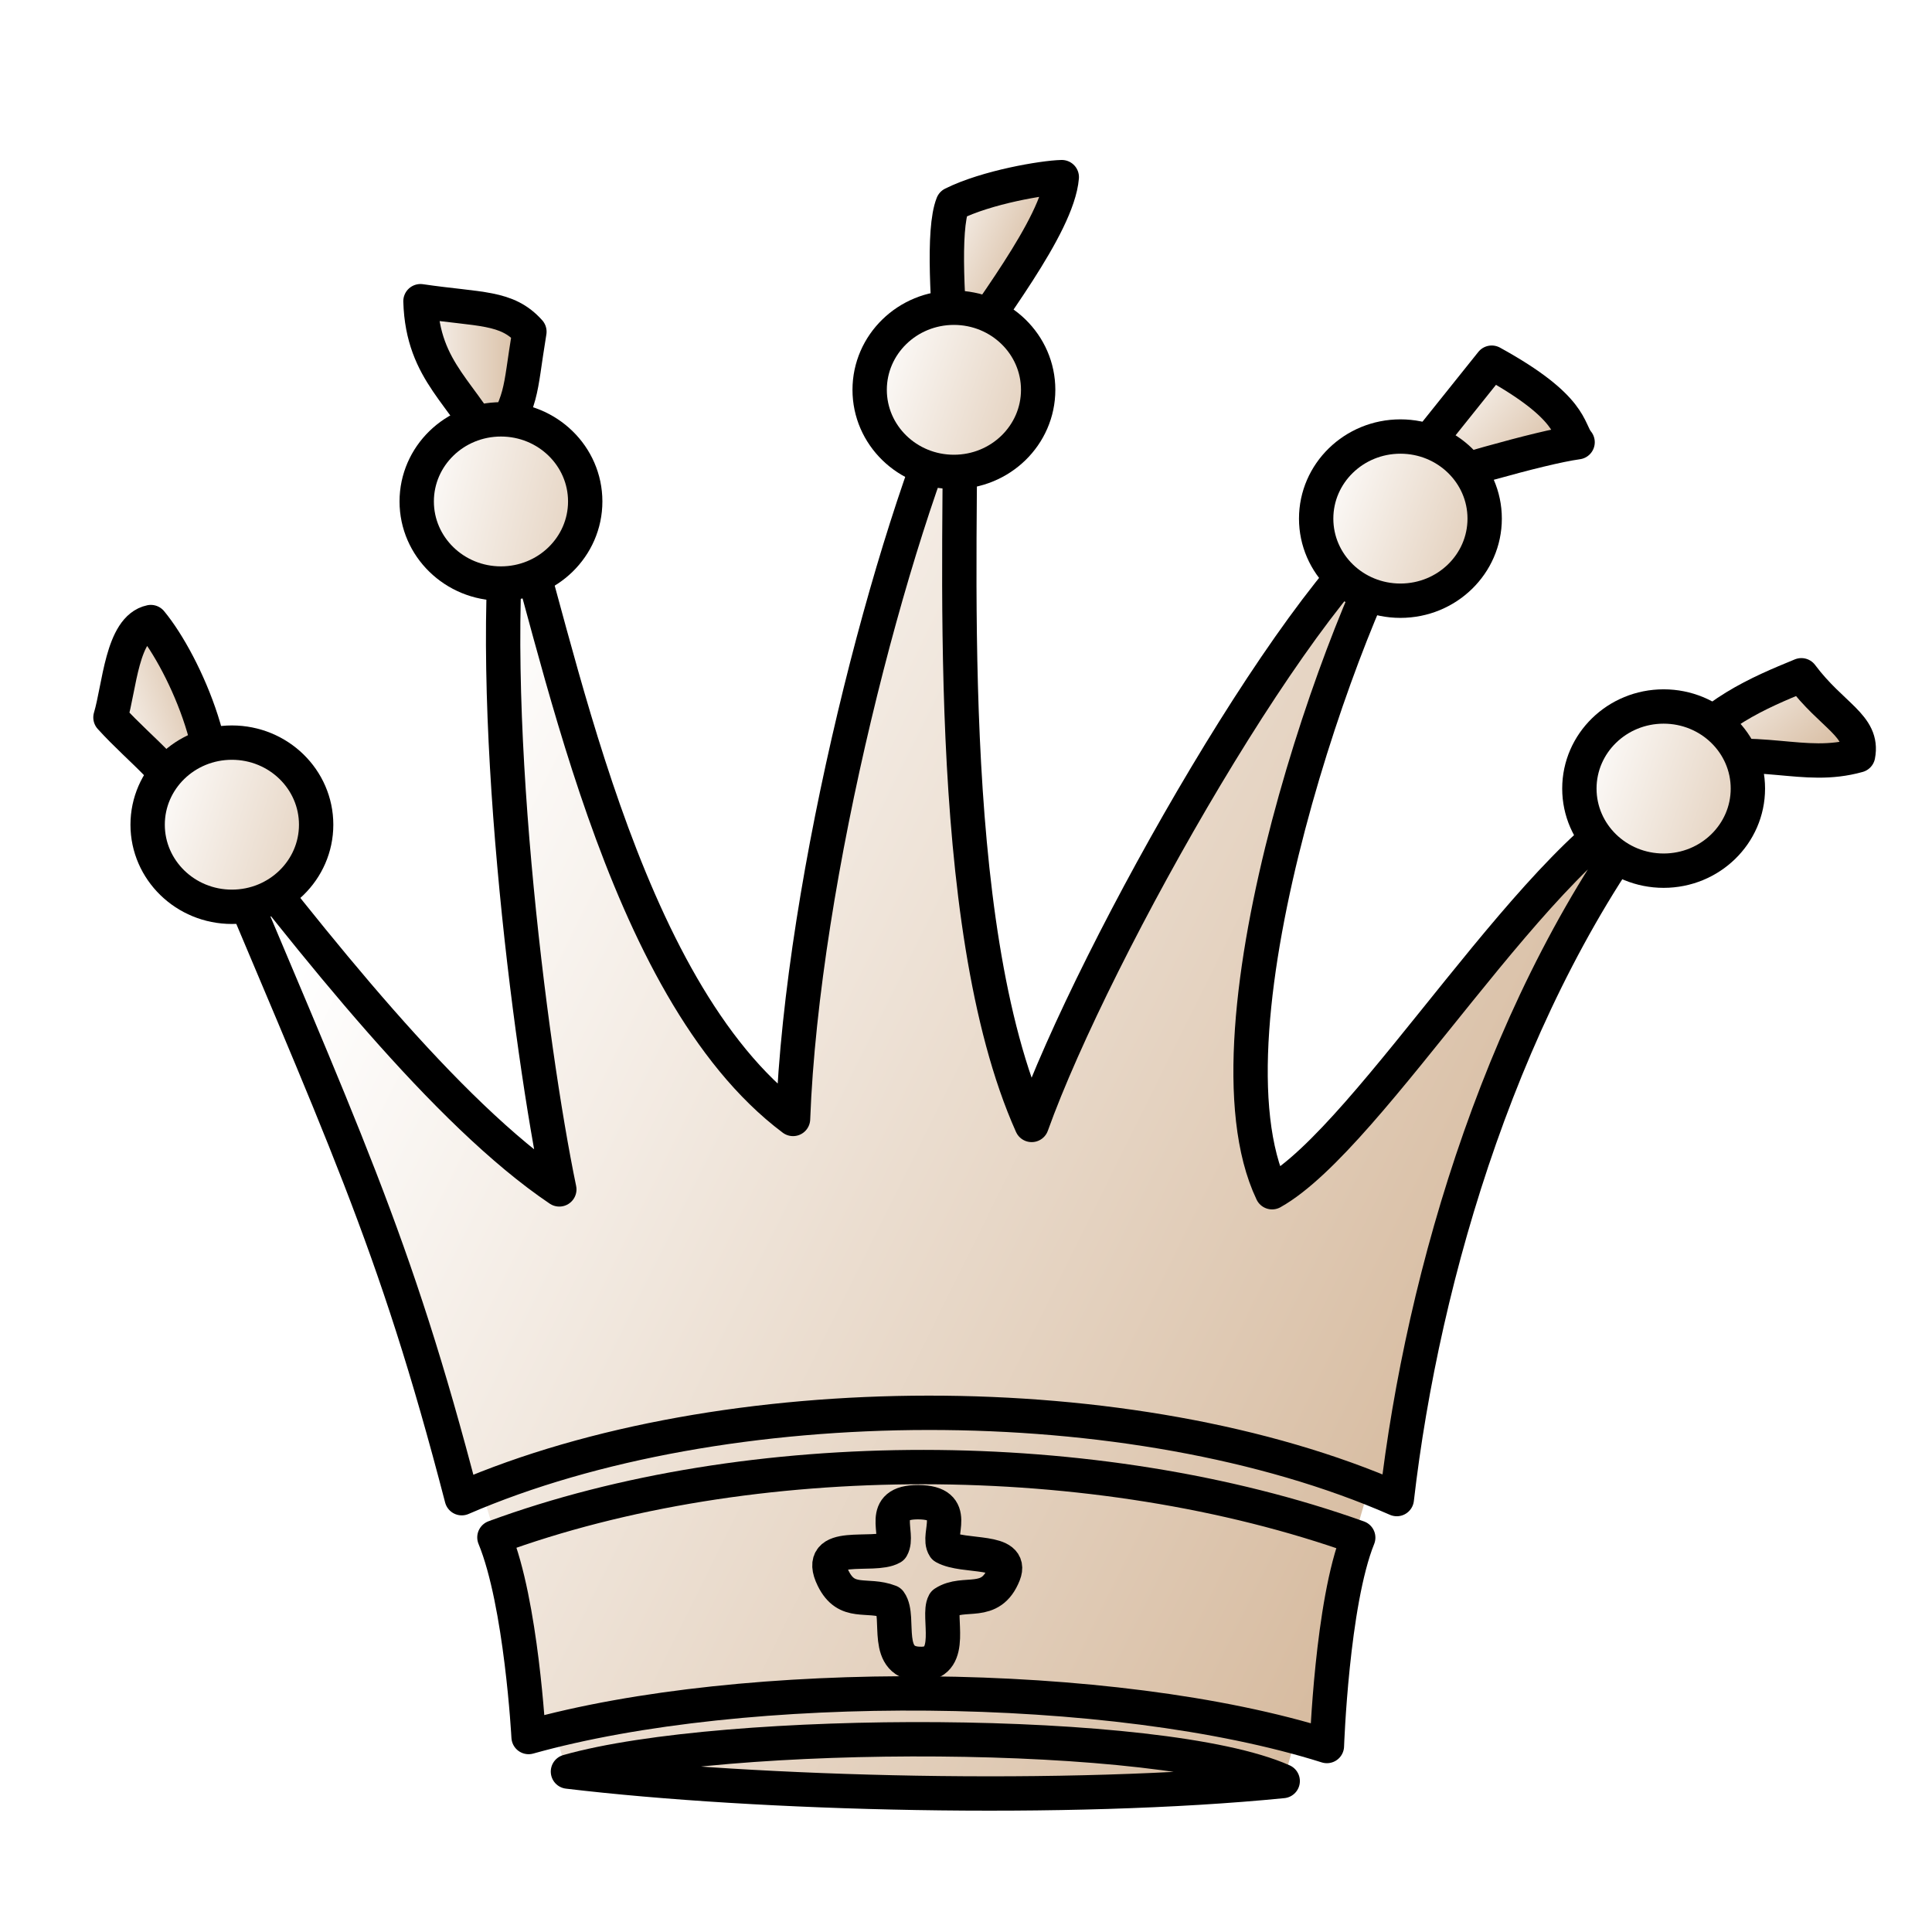
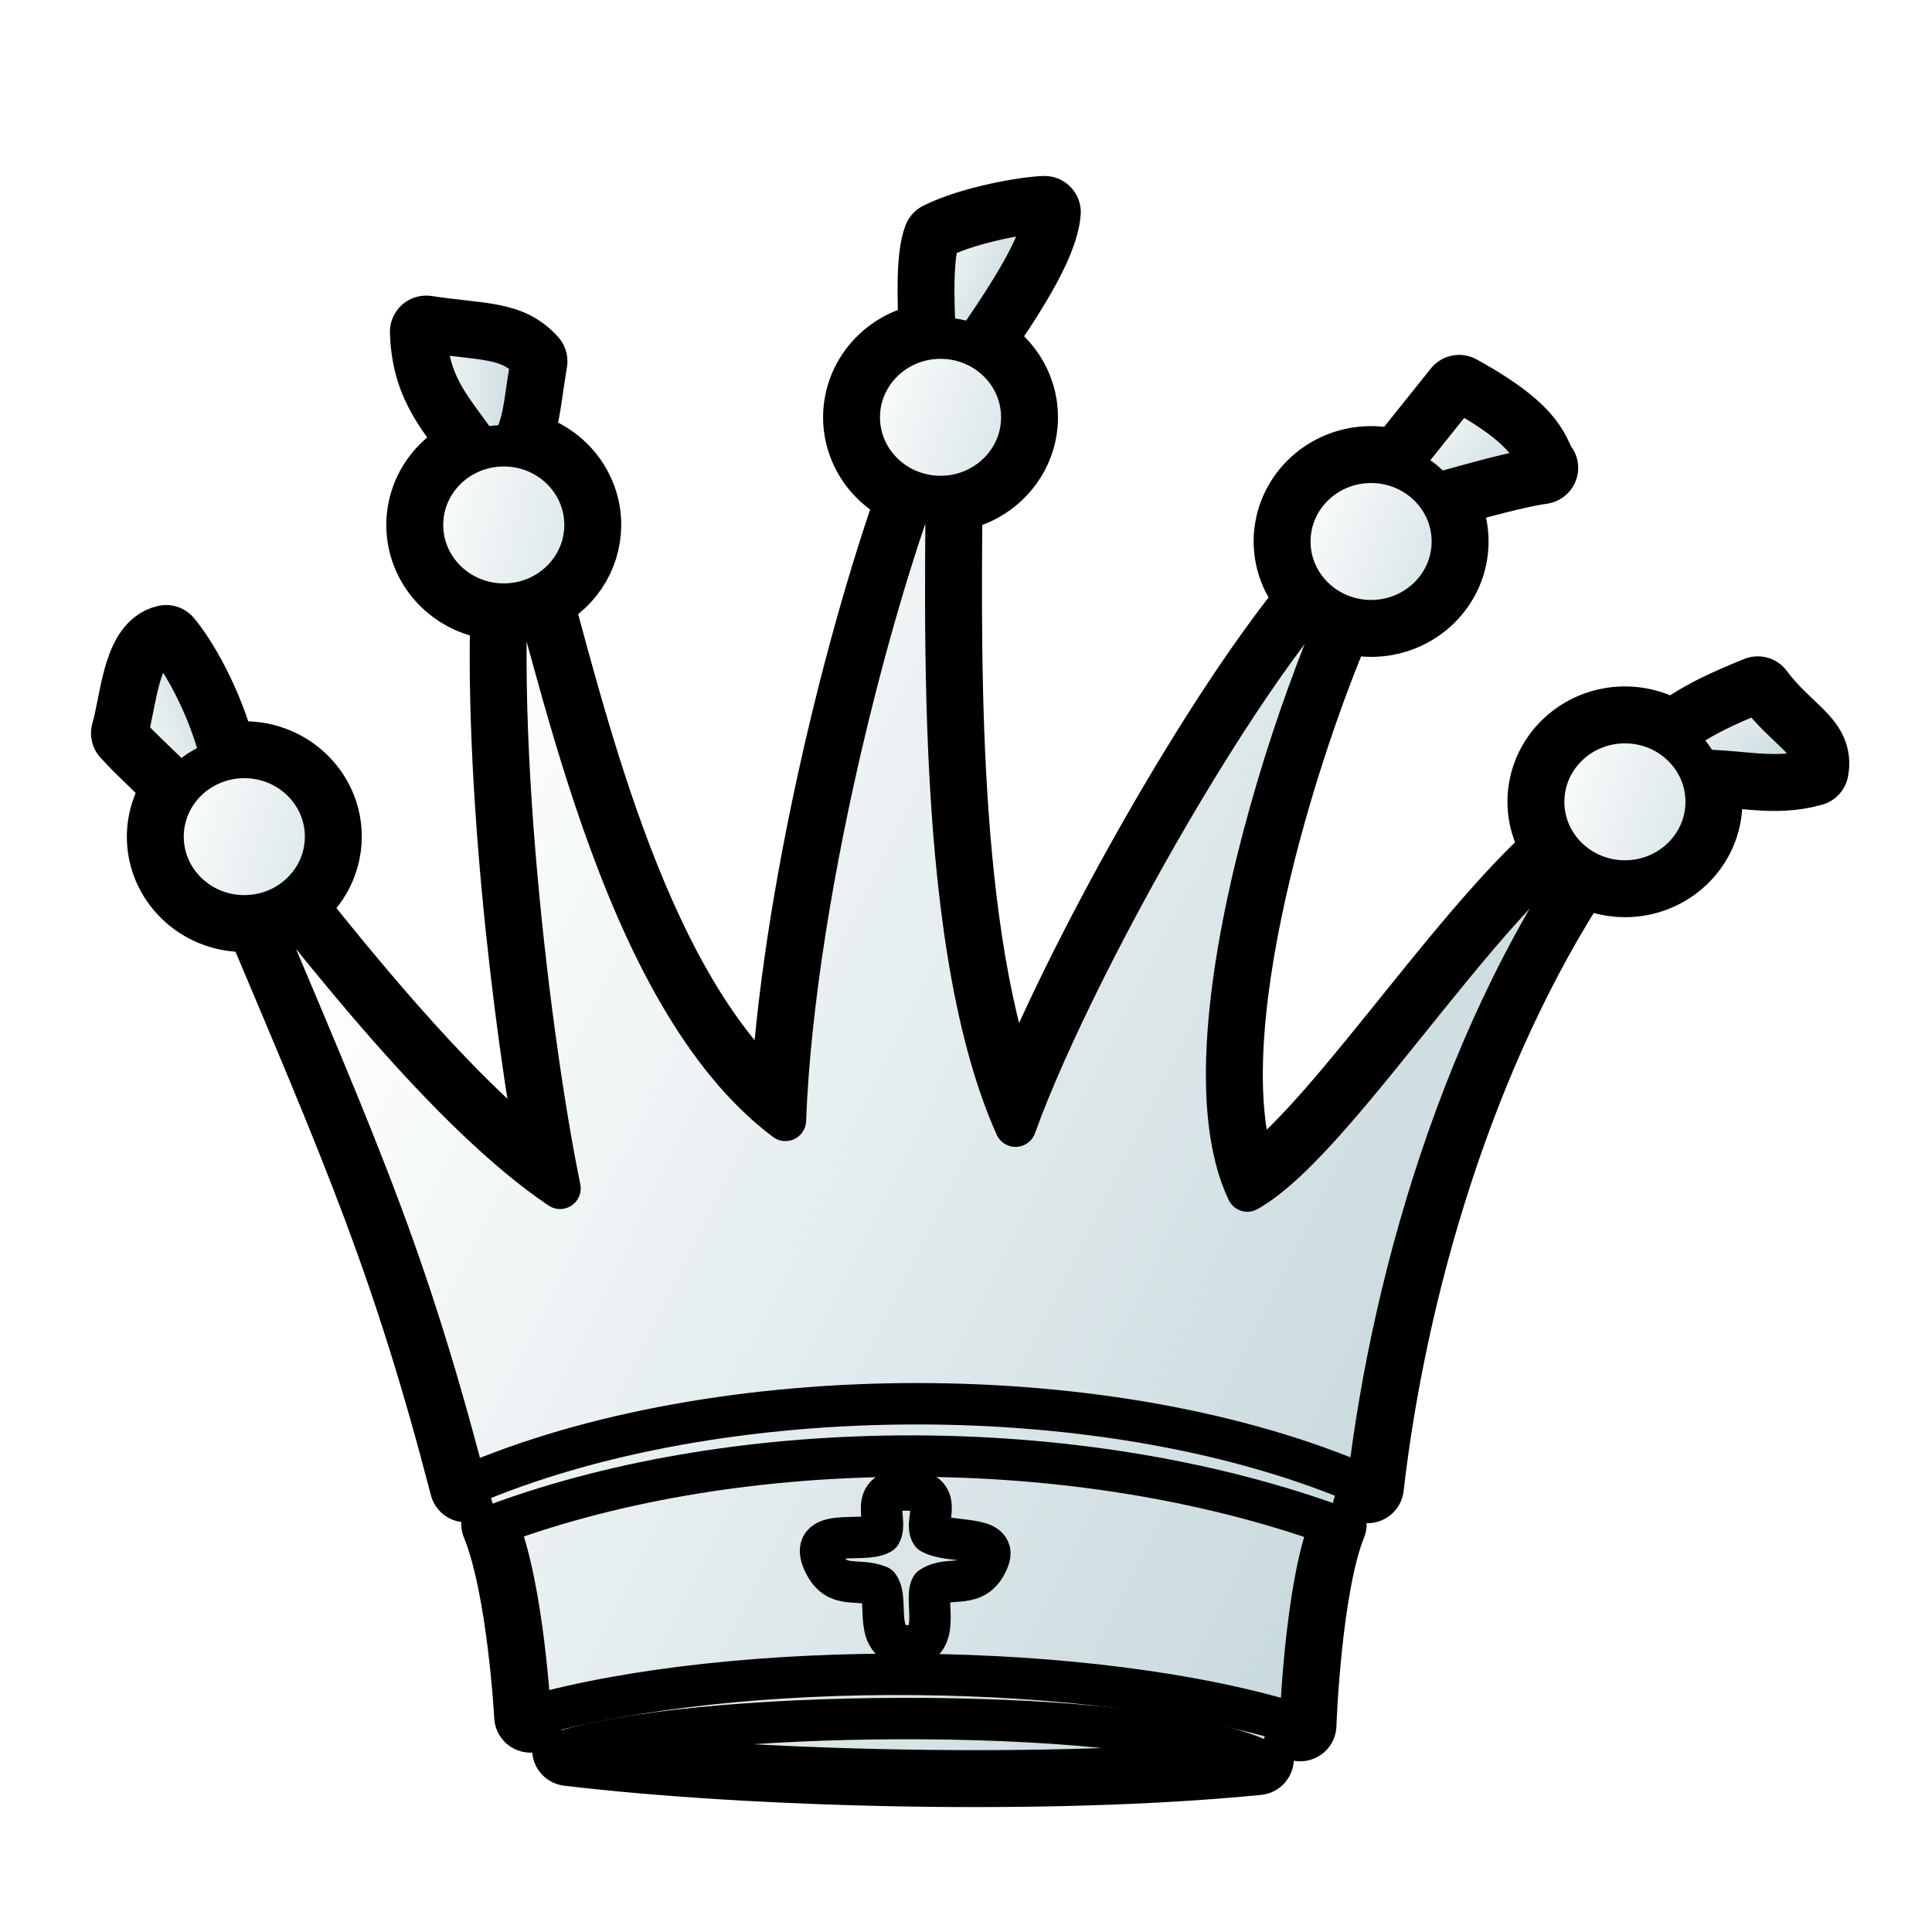
- <svg xmlns="http://www.w3.org/2000/svg" xmlns:xlink="http://www.w3.org/1999/xlink" height="700pt" viewBox="-20 0 900 900" width="700pt">
-   <linearGradient id="a">
-     <stop offset="0" stop-color="#fff" />
-     <stop offset="1" stop-color="#d0b090" />
-   </linearGradient>
-   <linearGradient id="g" gradientUnits="userSpaceOnUse" x1="785.141" x2="840.911" xlink:href="#a" y1="294.759" y2="363.089" />
-   <linearGradient id="e" gradientUnits="userSpaceOnUse" x1="649.863" x2="711.117" xlink:href="#a" y1="171.18" y2="227.749" />
-   <linearGradient id="c" gradientUnits="userSpaceOnUse" x1="406.012" x2="470.835" xlink:href="#a" y1="103.532" y2="132.994" />
-   <linearGradient id="i" gradientUnits="userSpaceOnUse" x1="167.872" x2="234.62" xlink:href="#a" y1="174.997" y2="174.997" />
-   <linearGradient id="k" gradientUnits="userSpaceOnUse" x1="23.458" x2="87.371" xlink:href="#a" y1="337.855" y2="315.463" />
-   <linearGradient id="j" gradientUnits="userSpaceOnUse" x1="339.471" x2="514.54" xlink:href="#a" y1="530.606" y2="571.593" />
-   <linearGradient id="d" gradientUnits="userSpaceOnUse" x1="339.471" x2="495.022" xlink:href="#a" y1="530.606" y2="584.758" />
-   <linearGradient id="f" gradientUnits="userSpaceOnUse" x1="339.471" x2="487.215" xlink:href="#a" y1="530.606" y2="584.758" />
-   <linearGradient id="h" gradientUnits="userSpaceOnUse" x1="339.471" x2="498.926" xlink:href="#a" y1="530.606" y2="584.758" />
-   <linearGradient id="l" gradientUnits="userSpaceOnUse" x1="339.471" x2="510.637" xlink:href="#a" y1="530.606" y2="584.758" />
-   <linearGradient id="b" gradientUnits="userSpaceOnUse" x1="153.604" x2="761.364" xlink:href="#a" y1="380.54" y2="682.207" />
-   <g fill-rule="evenodd">
-     <g fill="url(#b)">
-       <path d="M243.935 824.89l-50.378-166.212 433.768 1.318-49.519 169.681z" />
-       <g stroke="#000" stroke-linecap="round" stroke-linejoin="round" stroke-width="16">
-         <path d="M612.713 716.28c-122.2-43.669-283.406-43.923-402.394-.104 12.585 30.53 15.919 92.998 15.919 92.998 100.719-28.173 271.954-27.317 371.885 4.188 0 0 2.31-66.707 14.59-97.082z" />
-         <path d="M195.104 697.915c121.85-52.686 312.58-53.52 435.577.41C642.807 593.29 681.03 463.63 753.364 370.627c-54.848 21.462-134.48 158.863-180.775 184.758-36.304-76.263 35.544-274.204 63.478-316.129-46.899 28.219-146.147 203.016-175.47 284.785-42.265-94.445-32.372-271.082-33.383-345.108-31.796 69.553-73.518 229.373-77.788 342.314-81.193-60.864-109.846-225.27-131.501-290.406-11.924 93.798 8.884 257.173 22.623 323.227-52.792-35.593-114.44-113.92-165.611-180.305 65.06 155.574 88.608 202.693 120.167 324.153zm212.659 1.867c-18.998-.098-8.585 14.635-12.318 21.115-8.538 4.949-36.246-3.832-27.327 14.34 6.319 12.874 15.766 6.813 26.377 10.961 5.276 7.267-3.643 29.366 15.037 28.903 15.427-.383 7.018-22.431 10.316-28.372 9.326-6.094 21.562 2.165 27.734-13.452 4.686-11.856-18.512-7.458-27.673-12.564-3.837-5.731 7.62-20.828-12.146-20.931zm-163.19 125.491c88.823 10.599 232.722 14.36 332.958 4.407-56.568-25.281-259.89-25.068-332.958-4.407z" />
-       </g>
-     </g>
-     <g stroke="#000" stroke-linecap="round" stroke-linejoin="round">
-       <path d="M474.62 82.518c-8.56.188-34.943 4.62-50.798 12.528-4.81 12.11-2.312 47.606.131 76.64 15.185-24.37 48.737-66.254 50.667-89.168z" fill="url(#c)" stroke-width="16" />
-       <path d="M440.763 530.606a45.962 44.783 0 1 1-91.924 0 45.962 44.783 0 1 1 91.924 0z" fill="url(#d)" stroke-width="18.737" transform="translate(87.235 -271.506) scale(.85393)" />
-       <path d="M714.902 206.005c-4.717-5.653-1.71-16-40.003-37.055l-48.856 61.029c27.41-8.55 70.764-21.46 88.86-23.974z" fill="url(#e)" stroke-width="16" />
-       <path d="M440.763 530.606a45.962 44.783 0 1 1-91.924 0 45.962 44.783 0 1 1 91.924 0z" fill="url(#f)" stroke-width="18.737" transform="translate(295.235 -211.506) scale(.85393)" />
-       <path d="M845.56 351.891c2.674-13.827-12.17-18.268-26.411-37.324-19.836 8.122-42.817 17.81-59.006 40.522 40.867-8.428 59.444 4.058 85.417-3.198z" fill="url(#g)" stroke-width="16" />
-       <path d="M440.763 530.606a45.962 44.783 0 1 1-91.924 0 45.962 44.783 0 1 1 91.924 0z" fill="url(#h)" stroke-width="18.737" transform="translate(417.85 -85.749) scale(.85393)" />
-       <path d="M226.62 154.518c-10.56-11.812-22.893-10.117-50.748-14.208.972 33.726 21.104 43.135 33.081 69.375 15.185-24.37 12.737-25.253 17.667-55.167z" fill="url(#i)" stroke-width="16" />
-       <path d="M440.763 530.606a45.962 44.783 0 1 1-91.924 0 45.962 44.783 0 1 1 91.924 0z" fill="url(#j)" stroke-width="18.737" transform="translate(-123.765 -219.506) scale(.85393)" />
-       <path d="M50.263 289.782c-13.447 2.8-14.585 30.312-18.805 44.426 15.057 16.595 30.367 26.05 43.52 51.72 14.065-25.033-8.759-76.936-24.715-96.146z" fill="url(#k)" stroke-width="16" />
-       <path d="M440.763 530.606a45.962 44.783 0 1 1-91.924 0 45.962 44.783 0 1 1 91.924 0z" fill="url(#l)" stroke-width="18.737" transform="translate(-249.108 -68.92) scale(.85393)" />
-     </g>
-   </g>
+ <svg xmlns="http://www.w3.org/2000/svg" xmlns:xlink="http://www.w3.org/1999/xlink" width="700pt" height="700pt" id="queen" version="1.0" viewBox="0 0 933.333 933.333">
+   <style id="base">
+     .base { 
+       fill-opacity:1;
+       fill-rule:evenodd;
+       stroke-miterlimit:4;
+       stroke-dasharray:none;
+       stroke-linecap:round;
+       stroke-linejoin:round;
+       stroke-opacity:1
+     }
+     .shadow {
+       stroke:none;
+       filter:url(#filterBlur);
+     }
+   </style>
+   <style id="stroke-medium">.stroke-medium {stroke-width: 20; }</style>
+   <style id="stroke-boundary">.stroke-boundary {stroke-width: 35; }</style>
+   <style id="stroke-color">.stroke-color {stroke: black; }</style>
+   <defs id="defs">
+     <linearGradient id="fillGradient">
+       <stop style="stop-color: white; stop-opacity: 1;" offset="0" id="stop0" />
+       <stop style="stop-color: rgb(191, 211, 215); stop-opacity: 1;" offset="1" id="stop1" />
+     </linearGradient>
+     <linearGradient xlink:href="#fillGradient" id="hair5-grad" x1="785.141" y1="294.759" x2="840.911" y2="363.089" gradientUnits="userSpaceOnUse" gradientTransform="translate(30,20)" />
+     <linearGradient xlink:href="#fillGradient" id="hair4-grad" x1="649.863" y1="171.18" x2="711.117" y2="227.749" gradientUnits="userSpaceOnUse" gradientTransform="translate(30,20)" />
+     <linearGradient xlink:href="#fillGradient" id="hair3-grad" x1="406.012" y1="103.532" x2="470.835" y2="132.994" gradientUnits="userSpaceOnUse" gradientTransform="translate(30,20)" />
+     <linearGradient xlink:href="#fillGradient" id="hair2-grad" x1="167.872" y1="174.997" x2="234.62" y2="174.997" gradientUnits="userSpaceOnUse" gradientTransform="translate(30,20)" />
+     <linearGradient xlink:href="#fillGradient" id="hair1-grad" x1="23.458" y1="337.855" x2="87.371" y2="315.463" gradientUnits="userSpaceOnUse" gradientTransform="translate(30,20)" />
+     <linearGradient xlink:href="#fillGradient" id="hairknot1-grad" x1="339.471" y1="530.606" x2="514.54" y2="571.593" gradientUnits="userSpaceOnUse" gradientTransform="matrix(0.853926,0,0,0.853926,-93.7649,-199.5063)" />
+     <linearGradient xlink:href="#fillGradient" id="hairknot3-grad" x1="339.471" y1="530.606" x2="495.022" y2="584.758" gradientUnits="userSpaceOnUse" gradientTransform="matrix(0.853926,0,0,0.853926,117.2353,-251.5063)" />
+     <linearGradient xlink:href="#fillGradient" id="hairknot4-grad" x1="339.471" y1="530.606" x2="487.215" y2="584.758" gradientUnits="userSpaceOnUse" gradientTransform="matrix(0.853926,0,0,0.853926,325.2353,-191.5063)" />
+     <linearGradient xlink:href="#fillGradient" id="hairknot5-grad" x1="339.471" y1="530.606" x2="498.926" y2="584.758" gradientUnits="userSpaceOnUse" gradientTransform="matrix(0.853926,0,0,0.853926,447.8503,-65.7489)" />
+     <linearGradient xlink:href="#fillGradient" id="hairknot2-grad" x1="339.471" y1="530.606" x2="510.637" y2="584.758" gradientUnits="userSpaceOnUse" gradientTransform="matrix(0.853926,0,0,0.853926,-219.1081,-48.9205)" />
+     <linearGradient xlink:href="#fillGradient" id="filler-grad" gradientUnits="userSpaceOnUse" x1="153.604" y1="380.54" x2="761.364" y2="682.207" gradientTransform="translate(30,20)" />
+     <linearGradient xlink:href="#fillGradient" id="crown-grad" gradientUnits="userSpaceOnUse" x1="153.604" y1="380.54" x2="761.364" y2="682.207" gradientTransform="translate(30,20)" />
+     <linearGradient xlink:href="#fillGradient" id="fullhair-grad" gradientUnits="userSpaceOnUse" x1="153.604" y1="380.54" x2="761.364" y2="682.207" gradientTransform="translate(30,20)" />
+     <linearGradient xlink:href="#fillGradient" id="cross-grad" gradientUnits="userSpaceOnUse" x1="153.604" y1="380.54" x2="761.364" y2="682.207" gradientTransform="translate(30,20)" />
+     <linearGradient xlink:href="#fillGradient" id="base-grad" gradientUnits="userSpaceOnUse" x1="153.604" y1="380.54" x2="761.364" y2="682.207" gradientTransform="translate(30,20)" />
+   </defs>
+   <path id="boundary" class="base stroke-color stroke-boundary" style="fill:none" d="m 660.682,718.326 c 10.937,-94.735 43.199,-209.413 102.475,-299.248 6.452,4.229 14.048,6.496 21.824,6.512 21.675,-2e-5 39.247,-17.121 39.248,-38.24 -0.003,-5.267 -1.123,-10.476 -3.289,-15.301 21.527,0.222 36.223,4.981 54.621,-0.158 2.674,-13.827 -12.172,-18.268 -26.412,-37.324 -13.28,5.438 -27.967,11.584 -41.084,21.863 -6.707,-4.756 -14.788,-7.32 -23.084,-7.322 -21.676,2e-5 -39.248,17.122 -39.248,38.242 0.036,8.344 2.873,16.447 8.076,23.074 -51.187,44.947 -112.715,143.424 -151.221,164.961 -29.602,-62.184 12.693,-205.21 44.465,-278.648 4.84,2.023 10.048,3.077 15.314,3.098 21.676,-3e-5 39.248,-17.122 39.248,-38.242 -0.002,-8.279 -2.761,-16.333 -7.863,-22.953 20.208,-5.828 40.259,-11.122 51.15,-12.635 -4.718,-5.653 -1.71,-15.999 -40.004,-37.053 l -29.324,36.631 c -4.238,-1.477 -8.706,-2.232 -13.207,-2.232 -21.676,2e-5 -39.248,17.122 -39.248,38.242 0.036,10.303 4.338,20.155 11.93,27.326 C 584.48,349.623 514.434,477.566 490.598,544.039 454.747,463.93 456.425,325.241 457.143,239.641 c 20.509,-1.417 36.42,-18.015 36.473,-38.049 -0.004,-14.971 -8.975,-28.563 -22.953,-34.779 15.347,-22.319 32.588,-48.045 33.957,-64.295 -8.56,0.188 -34.942,4.621 -50.797,12.529 -3.307,8.326 -3.133,27.74 -1.924,48.475 -20.639,1.267 -36.728,17.921 -36.779,38.07 0.037,16.366 10.759,30.896 26.67,36.141 -28.479,79.654 -58.759,208.182 -62.363,303.514 -68.446,-51.309 -99.419,-175.636 -120.473,-252.607 14.347,-6.049 23.642,-19.816 23.662,-35.047 -9e-4,-19.694 -15.352,-36.167 -35.471,-38.062 6.224,-12.279 5.723,-18.253 9.475,-41.012 -10.56,-11.812 -22.893,-10.117 -50.748,-14.209 0.799,27.718 14.538,39.019 26.057,56.729 -16.511,4.901 -27.798,19.737 -27.811,36.555 -2.5e-4,21.12 17.572,38.242 39.248,38.242 0.493,-0.025 0.986,-0.06 1.479,-0.104 -3.383,94.8 13.798,225.088 25.705,282.336 -41.714,-28.123 -88.766,-82.838 -132,-137.35 11.615,-6.944 18.703,-19.261 18.723,-32.539 2.5e-4,-21.12 -17.572,-38.242 -39.248,-38.242 -3.702,0.003 -7.385,0.515 -10.939,1.523 -4.977,-22.396 -17.152,-46.036 -26.82,-57.676 -13.447,2.8 -14.585,30.31 -18.805,44.424 8.716,9.607 17.515,16.837 25.934,26.189 -5.55,6.75 -8.587,15.133 -8.617,23.781 -2.58e-4,21.12 17.572,38.242 39.248,38.242 2.387,-0.026 4.767,-0.265 7.109,-0.713 49.015,116.08 72.225,169.424 99.971,276.209 m 15.217,18.26 c 12.584,30.53 15.918,92.998 15.918,92.998 m 371.885,4.188 c 0,0 2.309,-66.707 14.59,-97.082 M 274.574,845.273 c 88.822,10.599 232.721,14.36 332.957,4.406" />
+   <path class="base stroke-color stroke-medium" style="fill:url(#hair5-grad)" d="m 875.56,371.891 c 2.674,-13.827 -12.171,-18.268 -26.411,-37.324 -19.837,8.122 -42.817,17.81 -59.006,40.522 40.867,-8.428 59.444,4.058 85.417,-3.198 z" id="hair5" />
+   <path id="hair4" class="base stroke-color stroke-medium" d="m 744.902,226.005 c -4.718,-5.653 -1.71,-16 -40.004,-37.054 l -48.856,61.028 c 27.411,-8.55 70.764,-21.46 88.86,-23.974 z" style="fill:url(#hair4-grad)" />
+   <path class="base stroke-color stroke-medium" style="fill:url(#hair3-grad)" d="m 504.62,102.518 c -8.56,0.188 -34.944,4.619 -50.798,12.528 -4.81,12.11 -2.311,47.606 0.132,76.639 15.184,-24.37 48.736,-66.253 50.667,-89.167 z" id="hair3" />
+   <path id="hair2" class="base stroke-color stroke-medium" d="m 256.62,174.518 c -10.56,-11.812 -22.893,-10.117 -50.748,-14.209 0.973,33.727 21.105,43.136 33.082,69.376 15.184,-24.37 12.736,-25.253 17.667,-55.167 z" style="fill:url(#hair2-grad)" />
+   <path class="base stroke-color stroke-medium" style="fill:url(#hair1-grad)" d="m 80.263,309.782 c -13.447,2.8 -14.585,30.311 -18.804,44.425 15.057,16.595 30.367,26.05 43.52,51.72 14.064,-25.033 -8.76,-76.935 -24.716,-96.145 z" id="hair1" />
+   <path id="filler" d="m 273.935,844.89 -50.378,-166.212 433.768,1.318 -49.519,169.681 z" style="fill:url(#filler-grad)" />
+   <path id="crown" class="base stroke-color stroke-medium" d="m 642.713,736.28 c -122.2,-43.669 -283.407,-43.922 -402.394,-0.104 12.584,30.53 15.918,92.998 15.918,92.998 100.719,-28.173 271.955,-27.317 371.885,4.188 0,0 2.31,-66.707 14.591,-97.082 z" style="fill:url(#crown-grad)" />
+   <path id="fullhair" class="base stroke-color stroke-medium" d="m 225.104,717.915 c 121.851,-52.687 312.581,-53.519 435.577,0.41 12.126,-105.036 50.347,-234.697 122.683,-327.699 -54.848,21.462 -134.479,158.863 -180.775,184.758 -36.304,-76.263 35.544,-274.204 63.479,-316.129 -46.899,28.219 -146.148,203.016 -175.47,284.785 -42.266,-94.445 -32.373,-271.082 -33.384,-345.108 -31.796,69.553 -73.518,229.373 -77.789,342.314 -81.192,-60.864 -109.846,-225.271 -131.501,-290.406 -11.923,93.798 8.884,257.172 22.623,323.226 -52.792,-35.593 -114.44,-113.919 -165.611,-180.305 65.059,155.574 88.608,202.693 120.167,324.153 z" style="fill:url(#fullhair-grad)" />
+   <path id="cross" class="base stroke-color stroke-medium" d="m 437.763,719.782 c -18.998,-0.098 -8.585,14.636 -12.319,21.115 -8.537,4.949 -36.245,-3.832 -27.326,14.34 6.319,12.874 15.766,6.814 26.377,10.962 5.275,7.267 -3.643,29.366 15.037,28.902 15.428,-0.383 7.018,-22.431 10.316,-28.371 9.326,-6.094 21.562,2.165 27.734,-13.452 4.686,-11.856 -18.512,-7.458 -27.673,-12.564 -3.837,-5.731 7.621,-20.828 -12.146,-20.931 z" style="fill:url(#cross-grad)" />
+   <path id="path37" class="base stroke-color stroke-medium" d="m 274.573,845.273 c 88.822,10.599 232.722,14.361 332.958,4.407 -56.569,-25.281 -259.89,-25.067 -332.958,-4.407 z" style="fill:url(#base-grad)" />
+   <ellipse id="hairknot2" class="base stroke-color stroke-medium" style="fill:url(#hairknot1-grad)" cx="243.366" cy="253.592" rx="39.248" ry="38.242" />
+   <ellipse class="base stroke-color stroke-medium" style="fill:url(#hairknot2-grad)" id="hairknot1" cx="118.023" cy="404.177" rx="39.248" ry="38.242" />
+   <ellipse class="base stroke-color stroke-medium" style="fill:url(#hairknot3-grad)" id="hairknot3" cx="454.366" cy="201.592" rx="39.248" ry="38.242" />
+   <ellipse id="hairknot4" class="base stroke-color stroke-medium" style="fill:url(#hairknot4-grad)" cx="662.366" cy="261.592" rx="39.248" ry="38.242" />
+   <ellipse class="base stroke-color stroke-medium" style="fill:url(#hairknot5-grad)" id="hairknot5" cx="784.981" cy="387.349" rx="39.248" ry="38.242" />
</svg>
